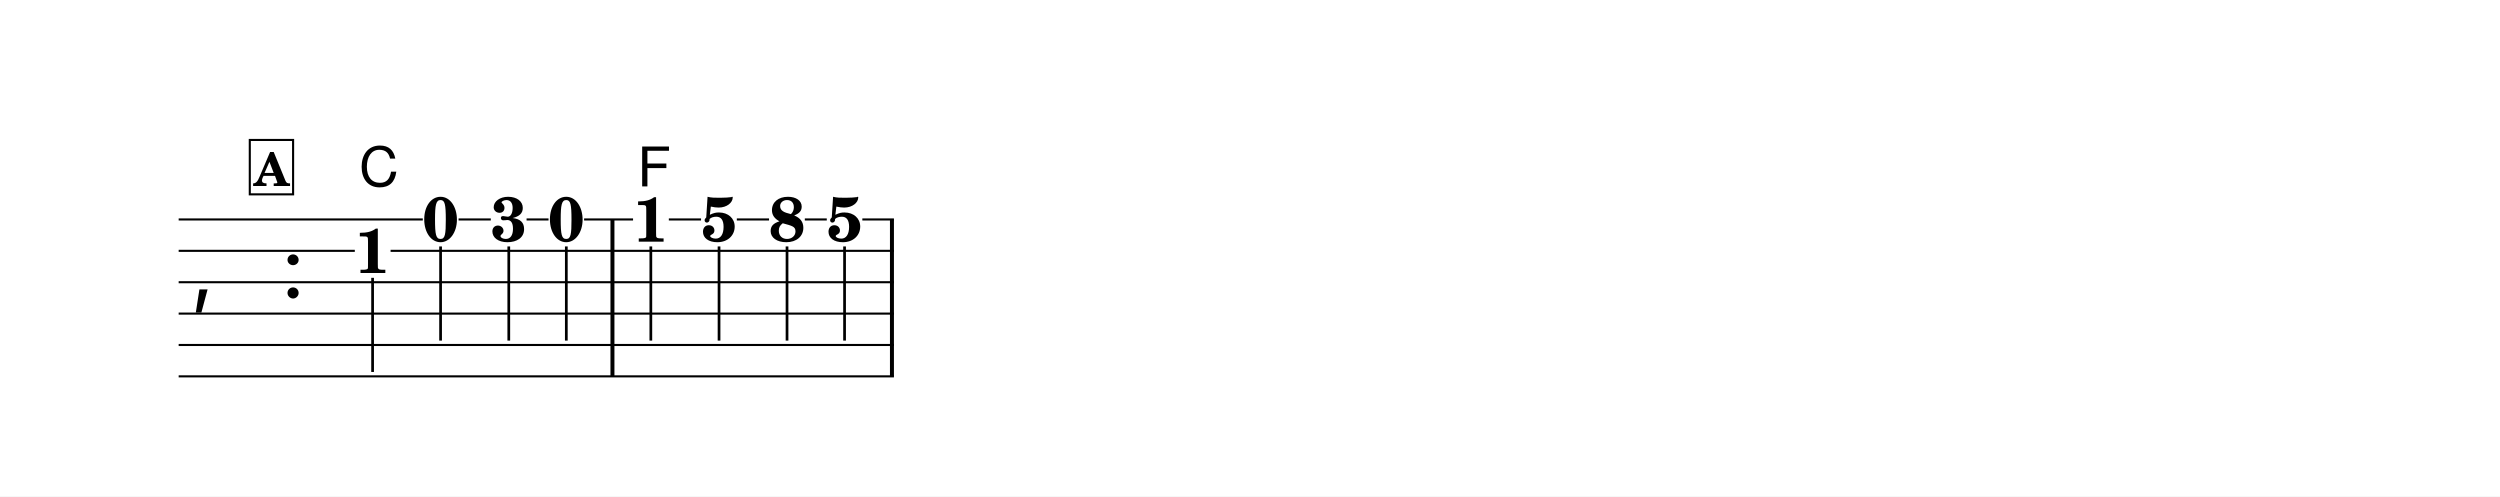
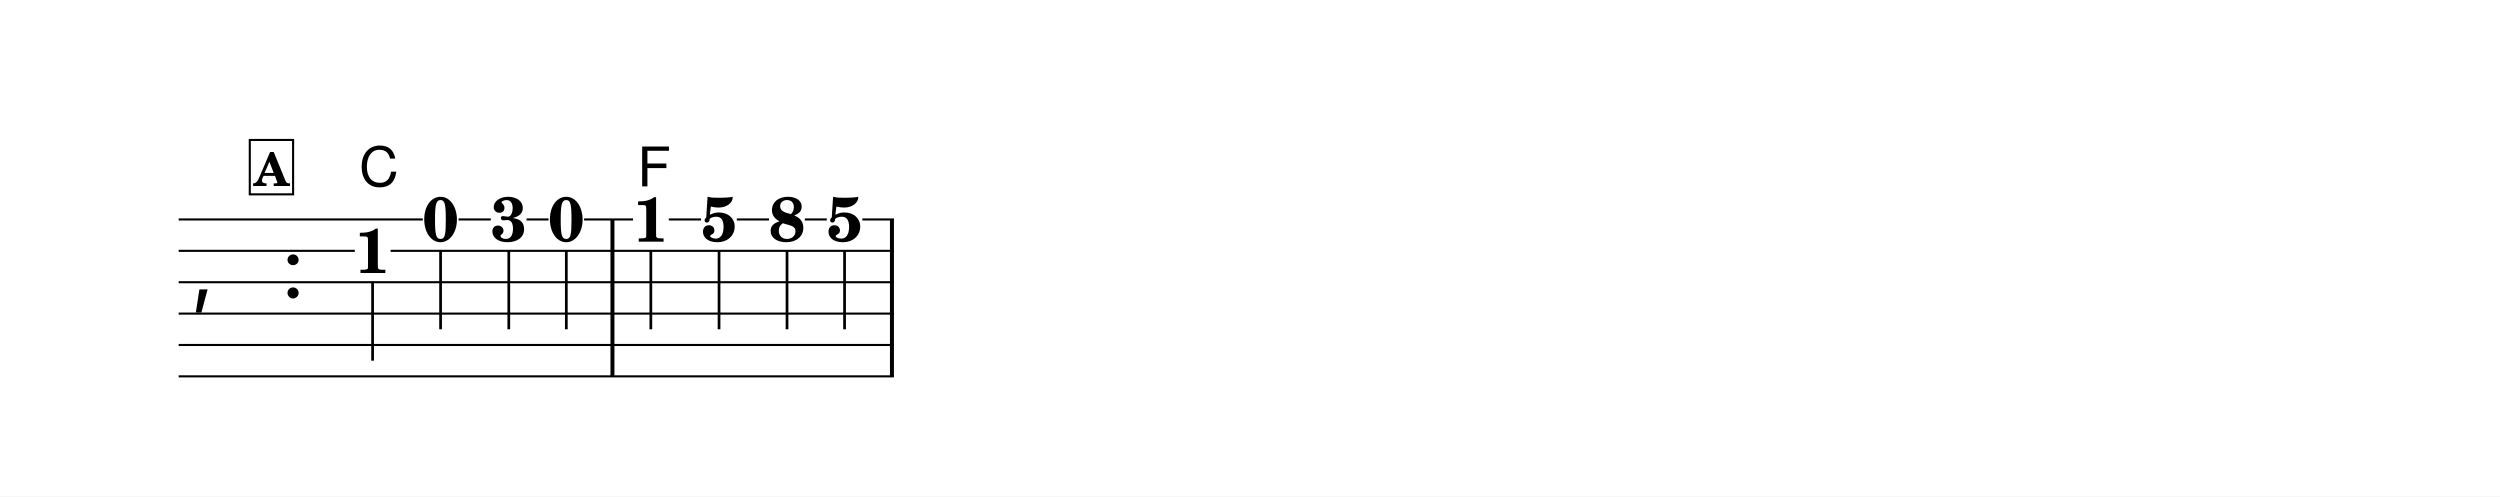
<svg xmlns="http://www.w3.org/2000/svg" width="1195.0" height="237.3" viewBox="0 0 119.50 23.73" font-family="TeX Gyre Schola, serif">
  <style>
  @font-face { font-family: 'Emmentaler'; src: local('Emmentaler'); }
  .music { font-family: 'Emmentaler', serif; }
</style>
  <rect x="0" y="0" width="119.50" height="23.73" fill="#FFFFFF" />
  <g transform="translate(8.54,0.00) scale(1,1)">
    <text class="music" x="0.60" y="14.24" font-size="4.00"></text>
    <text class="music" x="4.92" y="14.24" font-size="4.00" data-pos="260"></text>
    <rect x="20.64" y="10.49" width="0.19" height="7.50" data-pos="343" />
    <rect x="34.00" y="10.49" width="0.19" height="7.50" data-pos="358" />
    <text x="9.27" y="13.05" font-size="3.00" font-weight="bold" text-anchor="middle" data-pos="330">1</text>
-     <line x1="9.27" y1="13.28" x2="9.27" y2="17.78" stroke="#000000" stroke-width="0.130" />
+     <line x1="9.27" y1="13.45" x2="9.27" y2="17.24" stroke="#000000" stroke-width="0.130" />
    <text x="12.52" y="11.53" font-size="3.00" font-weight="bold" text-anchor="middle" data-pos="334">0</text>
-     <line x1="12.52" y1="11.78" x2="12.52" y2="16.28" stroke="#000000" stroke-width="0.130" />
+     <line x1="12.52" y1="11.95" x2="12.52" y2="15.74" stroke="#000000" stroke-width="0.130" />
    <text x="15.78" y="11.53" font-size="3.00" font-weight="bold" text-anchor="middle" data-pos="337">3</text>
-     <line x1="15.78" y1="11.78" x2="15.78" y2="16.28" stroke="#000000" stroke-width="0.130" />
+     <line x1="15.78" y1="11.95" x2="15.78" y2="15.74" stroke="#000000" stroke-width="0.130" />
    <text x="18.53" y="11.53" font-size="3.00" font-weight="bold" text-anchor="middle" data-pos="340">0</text>
-     <line x1="18.53" y1="11.78" x2="18.53" y2="16.28" stroke="#000000" stroke-width="0.130" />
+     <line x1="18.53" y1="11.95" x2="18.53" y2="15.74" stroke="#000000" stroke-width="0.130" />
    <text x="22.57" y="11.55" font-size="3.00" font-weight="bold" text-anchor="middle" data-pos="345">1</text>
-     <line x1="22.57" y1="11.78" x2="22.57" y2="16.28" stroke="#000000" stroke-width="0.130" />
+     <line x1="22.57" y1="11.95" x2="22.57" y2="15.74" stroke="#000000" stroke-width="0.130" />
    <text x="25.83" y="11.53" font-size="3.00" font-weight="bold" text-anchor="middle" data-pos="348">5</text>
-     <line x1="25.83" y1="11.78" x2="25.83" y2="16.28" stroke="#000000" stroke-width="0.130" />
+     <line x1="25.83" y1="11.95" x2="25.83" y2="15.74" stroke="#000000" stroke-width="0.130" />
    <text x="29.08" y="11.53" font-size="3.00" font-weight="bold" text-anchor="middle" data-pos="351">8</text>
-     <line x1="29.08" y1="11.78" x2="29.08" y2="16.28" stroke="#000000" stroke-width="0.130" />
+     <line x1="29.08" y1="11.95" x2="29.08" y2="15.74" stroke="#000000" stroke-width="0.130" />
    <text x="31.83" y="11.53" font-size="3.00" font-weight="bold" text-anchor="middle" data-pos="355">5</text>
-     <line x1="31.83" y1="11.78" x2="31.83" y2="16.28" stroke="#000000" stroke-width="0.130" />
+     <line x1="31.83" y1="11.95" x2="31.83" y2="15.74" stroke="#000000" stroke-width="0.130" />
    <line x1="0.00" y1="10.49" x2="11.67" y2="10.49" stroke="#000000" stroke-width="0.100" />
    <line x1="13.38" y1="10.49" x2="14.92" y2="10.49" stroke="#000000" stroke-width="0.100" />
    <line x1="16.63" y1="10.49" x2="17.68" y2="10.49" stroke="#000000" stroke-width="0.100" />
    <line x1="19.38" y1="10.49" x2="21.72" y2="10.49" stroke="#000000" stroke-width="0.100" />
    <line x1="23.43" y1="10.49" x2="24.97" y2="10.49" stroke="#000000" stroke-width="0.100" />
    <line x1="26.68" y1="10.49" x2="28.22" y2="10.49" stroke="#000000" stroke-width="0.100" />
    <line x1="29.93" y1="10.49" x2="30.98" y2="10.49" stroke="#000000" stroke-width="0.100" />
    <line x1="32.68" y1="10.49" x2="34.19" y2="10.49" stroke="#000000" stroke-width="0.100" />
    <line x1="0.00" y1="11.99" x2="8.42" y2="11.99" stroke="#000000" stroke-width="0.100" />
    <line x1="10.13" y1="11.99" x2="34.19" y2="11.99" stroke="#000000" stroke-width="0.100" />
    <line x1="0.00" y1="13.49" x2="34.19" y2="13.49" stroke="#000000" stroke-width="0.100" />
    <line x1="0.00" y1="14.99" x2="34.19" y2="14.99" stroke="#000000" stroke-width="0.100" />
    <line x1="0.00" y1="16.49" x2="34.19" y2="16.49" stroke="#000000" stroke-width="0.100" />
    <line x1="0.00" y1="17.99" x2="34.19" y2="17.99" stroke="#000000" stroke-width="0.100" />
    <text x="8.62" y="8.91" font-size="2.62" font-family="TeX Gyre Heros, sans-serif" data-pos="393">C</text>
    <text x="21.92" y="8.91" font-size="2.62" font-family="TeX Gyre Heros, sans-serif" data-pos="397">F</text>
    <rect x="3.40" y="6.69" width="2.07" height="2.60" fill="#FFFFFF" stroke="#000000" stroke-width="0.100" data-pos="318" />
    <text x="4.44" y="8.89" font-size="2.20" font-weight="bold" text-anchor="middle" data-pos="318">A</text>
  </g>
</svg>
